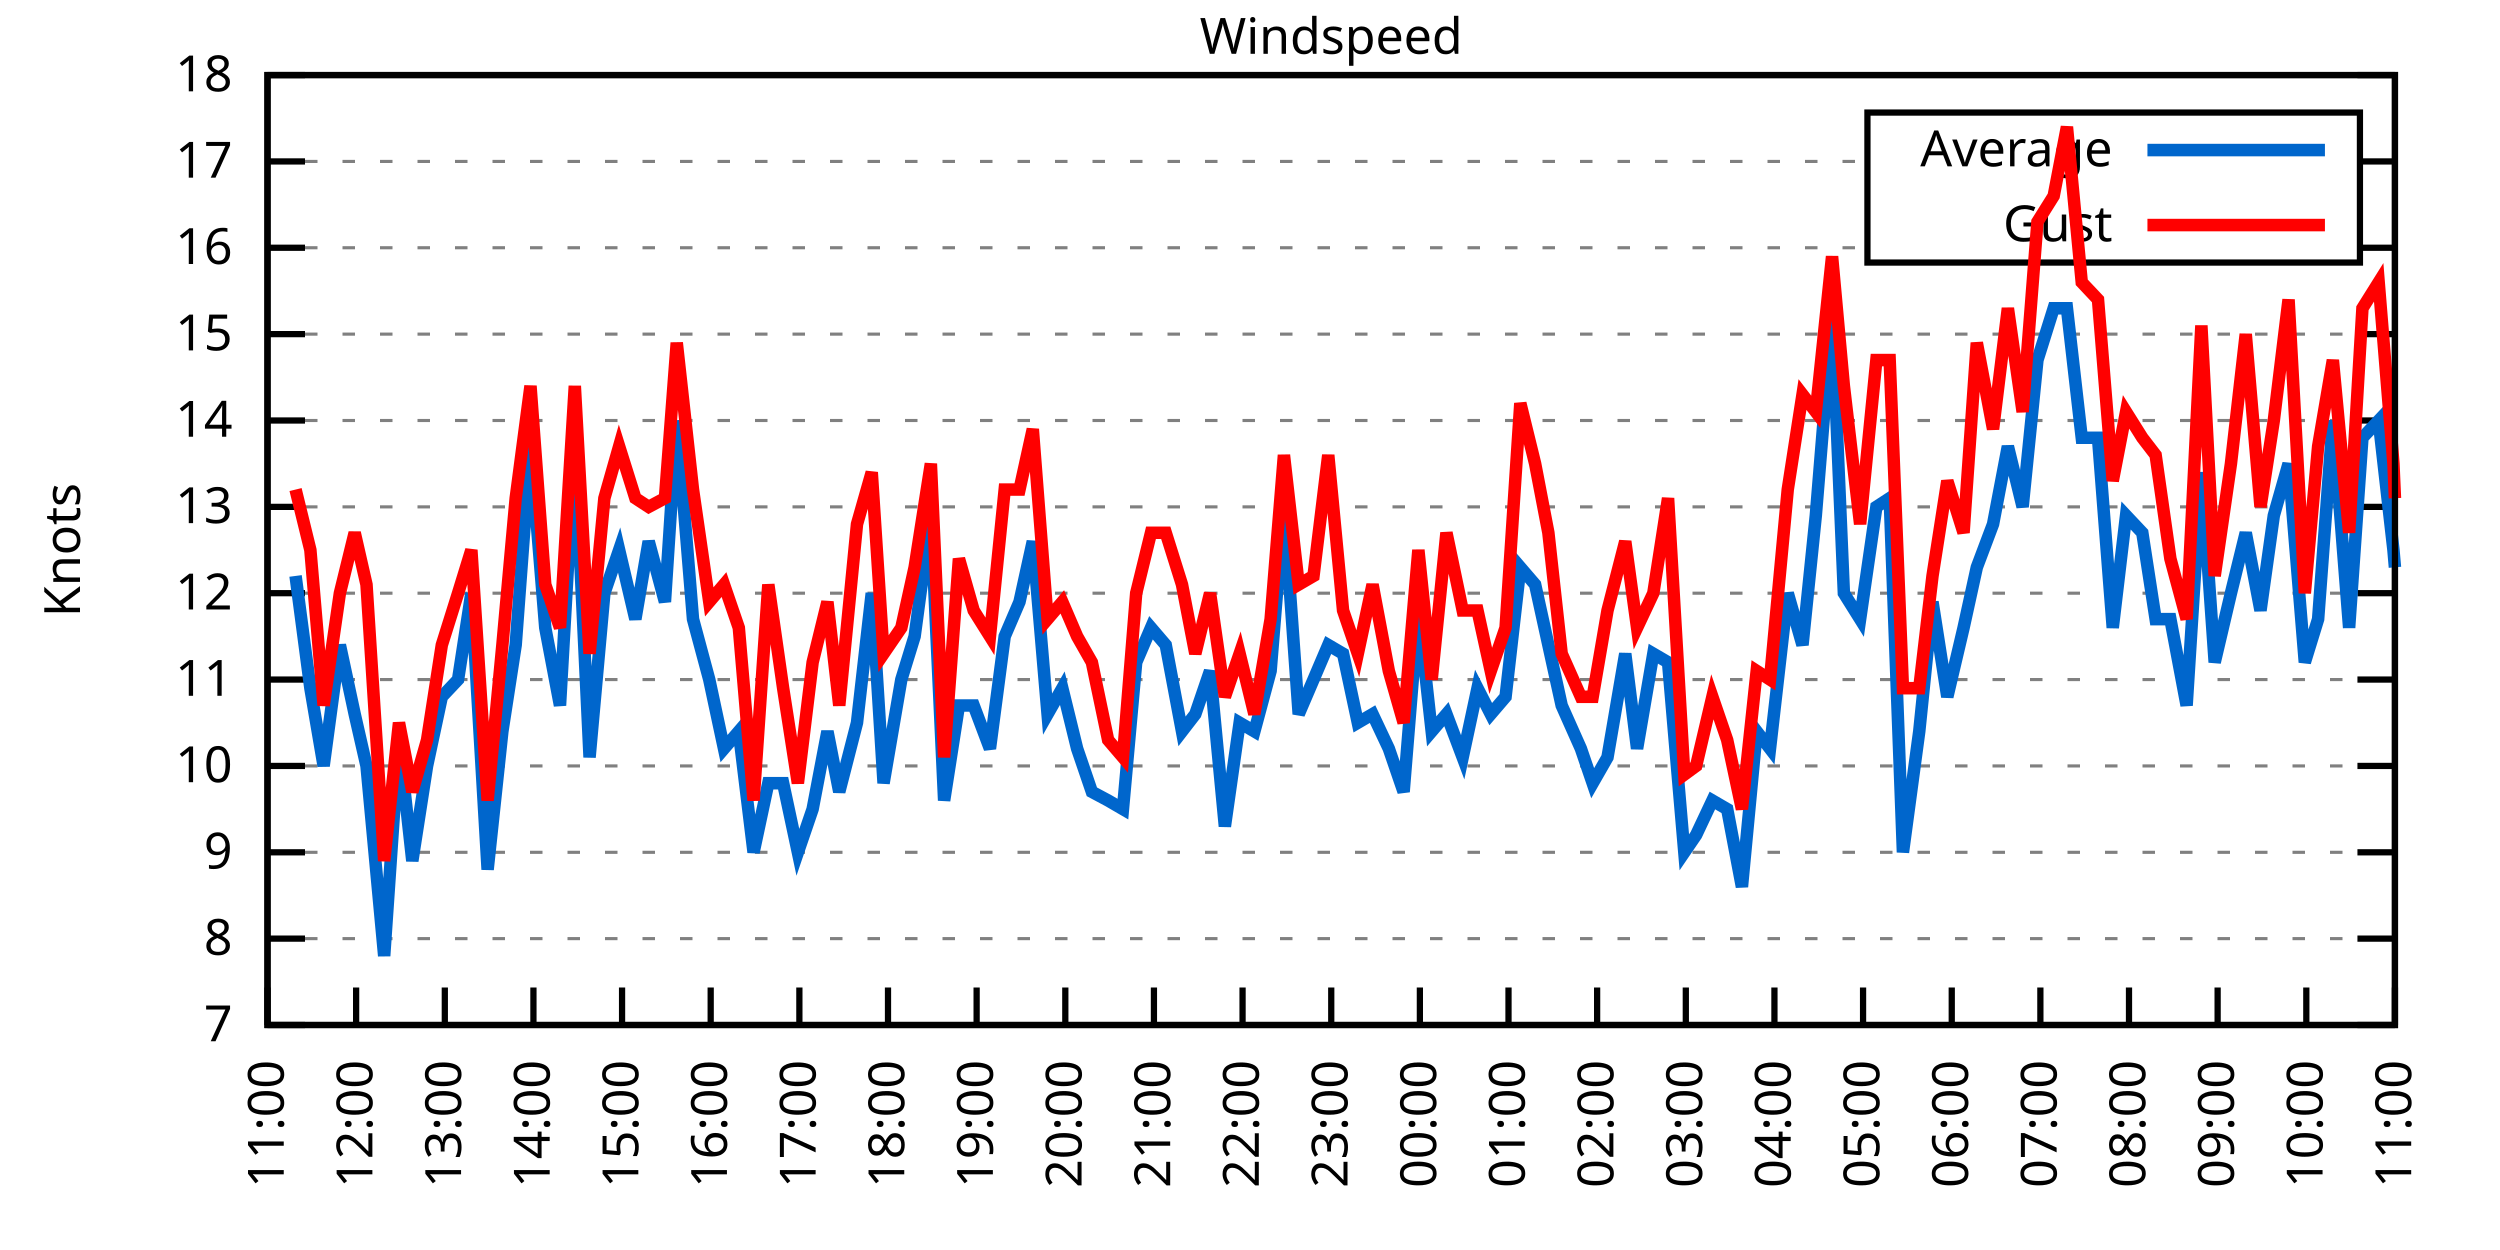
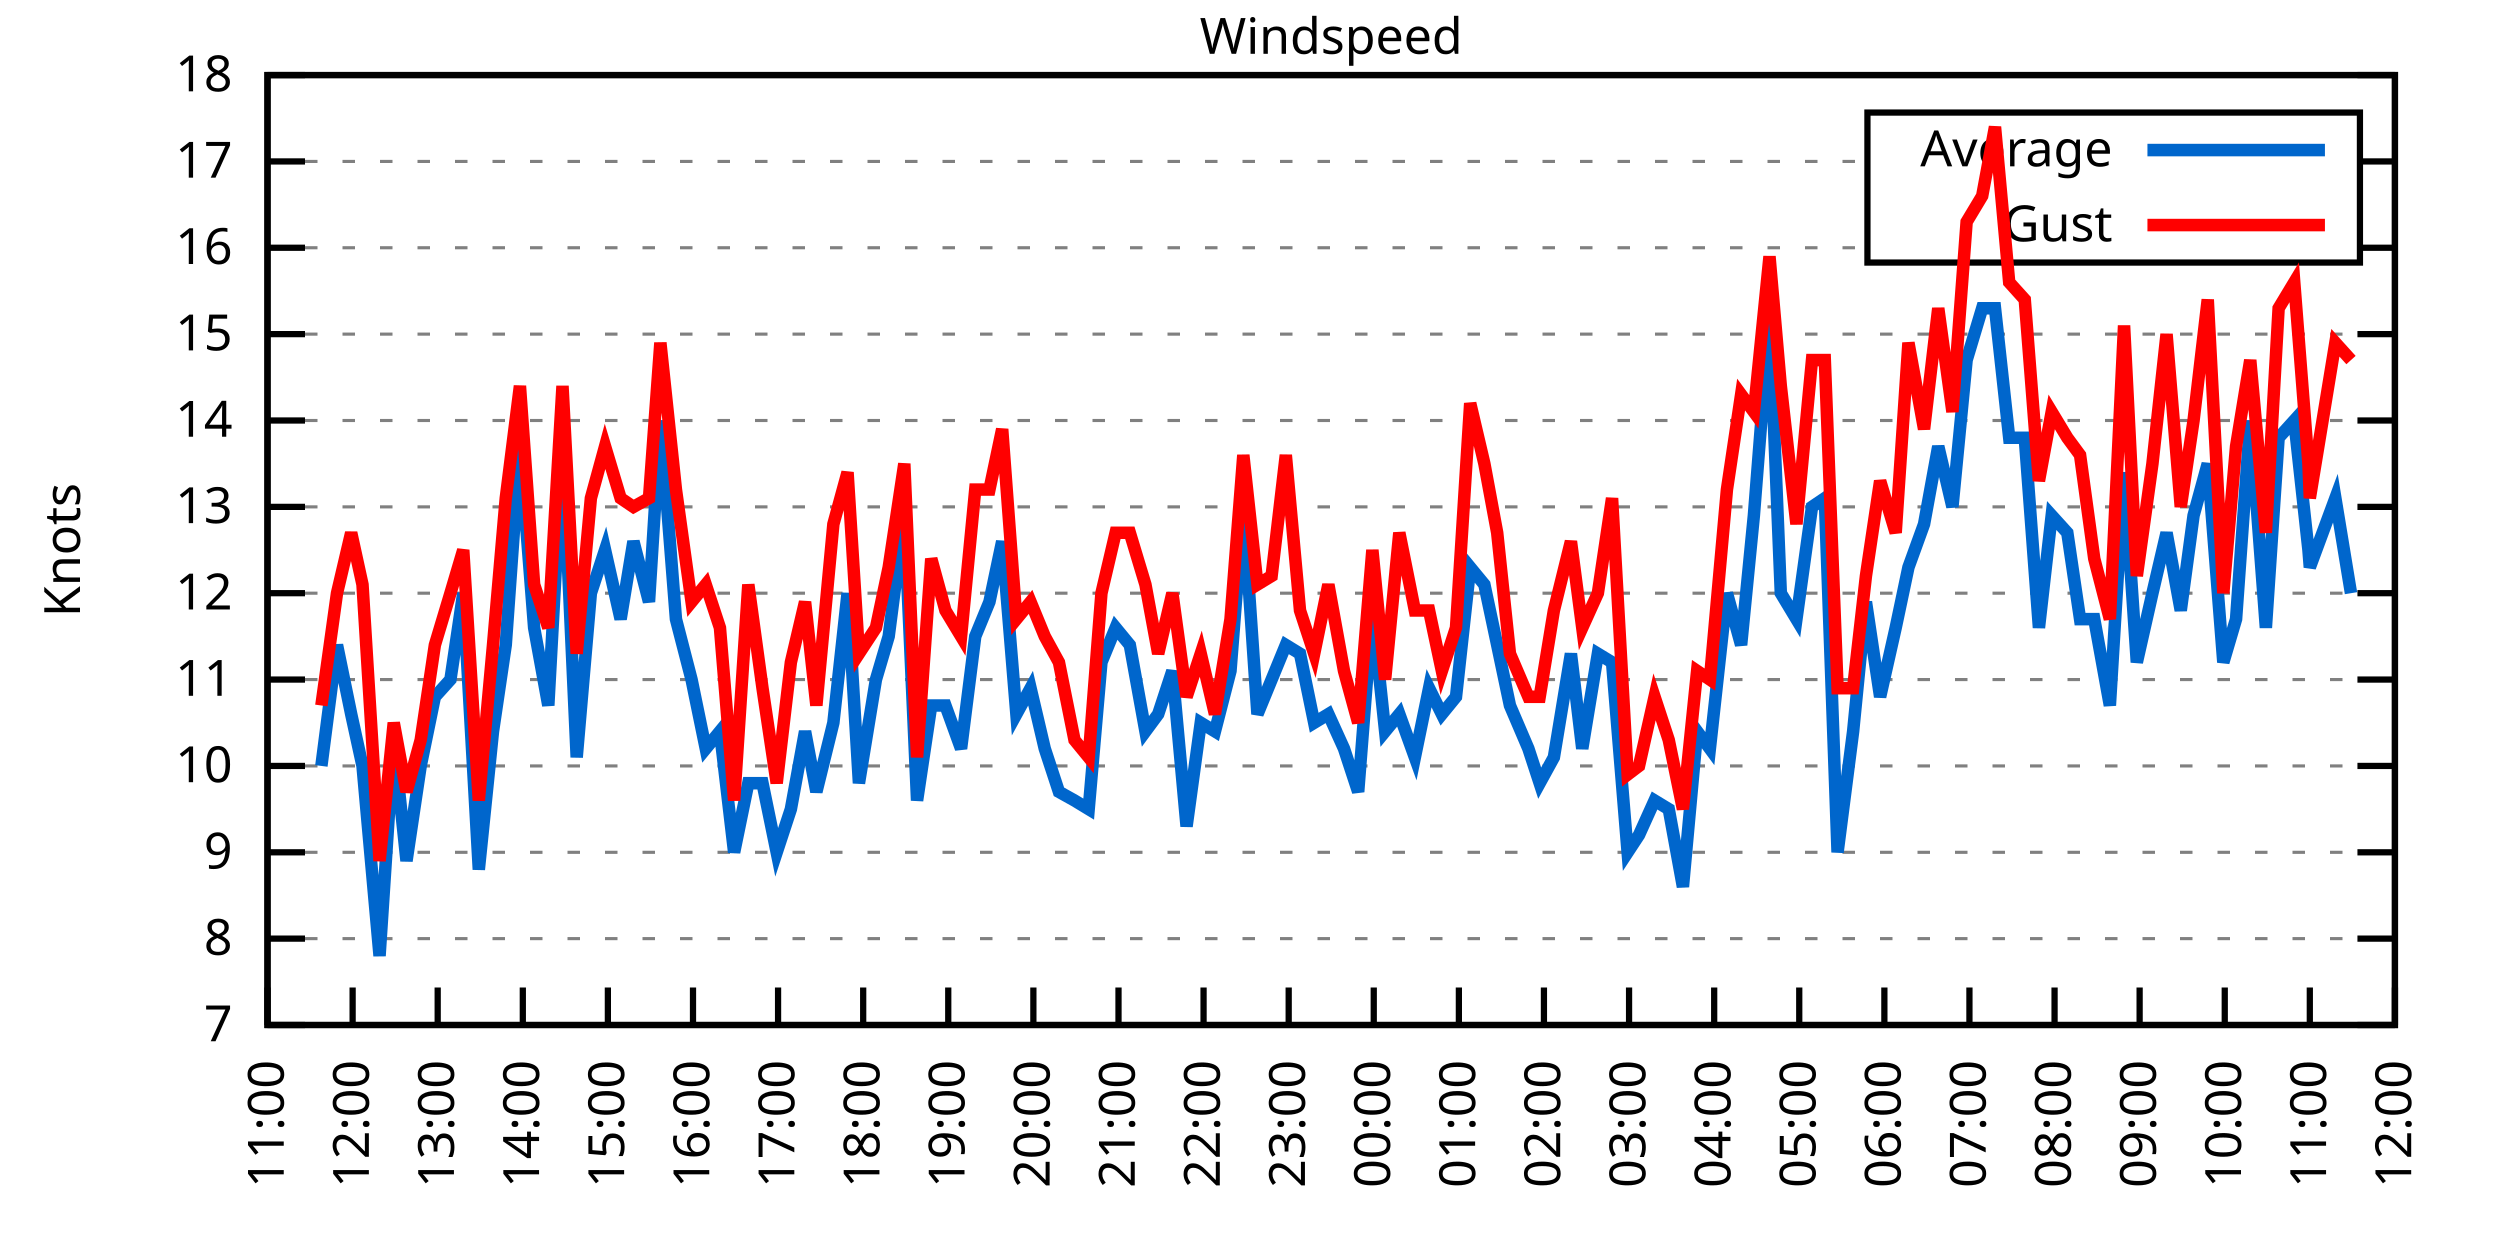
<svg xmlns="http://www.w3.org/2000/svg" xmlns:xlink="http://www.w3.org/1999/xlink" width="400" height="200" viewBox="0 0 400 200">
  <g id="gnuplot_canvas">
    <rect x="0" y="0" width="400" height="200" fill="none" />
    <defs>
      <circle id="gpDot" r="0.5" stroke-width="0.5" stroke="currentColor" />
      <path id="gpPt0" stroke-width="0.333" stroke="currentColor" d="M-1,0 h2 M0,-1 v2" />
      <path id="gpPt1" stroke-width="0.333" stroke="currentColor" d="M-1,-1 L1,1 M1,-1 L-1,1" />
      <path id="gpPt2" stroke-width="0.333" stroke="currentColor" d="M-1,0 L1,0 M0,-1 L0,1 M-1,-1 L1,1 M-1,1 L1,-1" />
      <rect id="gpPt3" stroke-width="0.333" stroke="currentColor" x="-1" y="-1" width="2" height="2" />
      <rect id="gpPt4" stroke-width="0.333" stroke="currentColor" fill="currentColor" x="-1" y="-1" width="2" height="2" />
      <circle id="gpPt5" stroke-width="0.333" stroke="currentColor" cx="0" cy="0" r="1" />
      <use xlink:href="#gpPt5" id="gpPt6" fill="currentColor" stroke="none" />
      <path id="gpPt7" stroke-width="0.333" stroke="currentColor" d="M0,-1.33 L-1.33,0.67 L1.33,0.67 z" />
      <use xlink:href="#gpPt7" id="gpPt8" fill="currentColor" stroke="none" />
      <use xlink:href="#gpPt7" id="gpPt9" stroke="currentColor" transform="rotate(180)" />
      <use xlink:href="#gpPt9" id="gpPt10" fill="currentColor" stroke="none" />
      <use xlink:href="#gpPt3" id="gpPt11" stroke="currentColor" transform="rotate(45)" />
      <use xlink:href="#gpPt11" id="gpPt12" fill="currentColor" stroke="none" />
      <path id="gpPt13" stroke-width="0.333" stroke="currentColor" d="M0,1.330 L1.265,0.411 L0.782,-1.067 L-0.782,-1.076 L-1.265,0.411 z" />
      <use xlink:href="#gpPt13" id="gpPt14" fill="currentColor" stroke="none" />
      <filter id="textbox" filterUnits="objectBoundingBox" x="0" y="0" height="1" width="1">
        <feFlood flood-color="white" flood-opacity="1" result="bgnd" />
        <feComposite in="SourceGraphic" in2="bgnd" operator="atop" />
      </filter>
      <filter id="greybox" filterUnits="objectBoundingBox" x="0" y="0" height="1" width="1">
        <feFlood flood-color="lightgrey" flood-opacity="1" result="grey" />
        <feComposite in="SourceGraphic" in2="grey" operator="atop" />
      </filter>
    </defs>
    <g fill="none" color="white" stroke="currentColor" stroke-width="1.00" stroke-linecap="butt" stroke-linejoin="miter">
</g>
    <g fill="none" color="black" stroke="currentColor" stroke-width="1.00" stroke-linecap="butt" stroke-linejoin="miter">
      <g stroke="none" shape-rendering="crispEdges">
        <polygon fill="rgb(255, 255, 255)" points="42.80,164.00 383.18,164.00 383.18,12.02 42.80,12.02 " />
      </g>
    </g>
    <g fill="none" color="black" stroke="currentColor" stroke-width="1.00" stroke-linecap="butt" stroke-linejoin="miter">
</g>
    <g fill="none" color="black" stroke="black" stroke-width="0.50" stroke-linecap="butt" stroke-linejoin="miter">
</g>
    <g fill="none" color="gray" stroke="currentColor" stroke-width="0.50" stroke-linecap="butt" stroke-linejoin="miter">
      <path stroke="gray" stroke-dasharray="2,4" class="gridline" d="M42.80,164.00 L383.19,164.00  " />
    </g>
    <g fill="none" color="gray" stroke="gray" stroke-width="1.00" stroke-linecap="butt" stroke-linejoin="miter">
</g>
    <g fill="none" color="black" stroke="currentColor" stroke-width="1.00" stroke-linecap="butt" stroke-linejoin="miter">
      <path stroke="black" d="M42.80,164.00 L48.80,164.00 M383.19,164.00 L377.19,164.00  " />
      <g transform="translate(37.20,166.60)" stroke="none" fill="black" font-family="Sans" font-size="8.00" text-anchor="end">
        <text>
          <tspan font-family="Sans"> 7</tspan>
        </text>
      </g>
    </g>
    <g fill="none" color="black" stroke="currentColor" stroke-width="1.00" stroke-linecap="butt" stroke-linejoin="miter">
</g>
    <g fill="none" color="black" stroke="black" stroke-width="0.50" stroke-linecap="butt" stroke-linejoin="miter">
</g>
    <g fill="none" color="gray" stroke="currentColor" stroke-width="0.50" stroke-linecap="butt" stroke-linejoin="miter">
      <path stroke="gray" stroke-dasharray="2,4" class="gridline" d="M42.80,150.18 L383.19,150.18  " />
    </g>
    <g fill="none" color="gray" stroke="gray" stroke-width="1.00" stroke-linecap="butt" stroke-linejoin="miter">
</g>
    <g fill="none" color="black" stroke="currentColor" stroke-width="1.00" stroke-linecap="butt" stroke-linejoin="miter">
      <path stroke="black" d="M42.80,150.18 L48.80,150.18 M383.19,150.18 L377.19,150.18  " />
      <g transform="translate(37.20,152.78)" stroke="none" fill="black" font-family="Sans" font-size="8.00" text-anchor="end">
        <text>
          <tspan font-family="Sans"> 8</tspan>
        </text>
      </g>
    </g>
    <g fill="none" color="black" stroke="currentColor" stroke-width="1.00" stroke-linecap="butt" stroke-linejoin="miter">
</g>
    <g fill="none" color="black" stroke="black" stroke-width="0.50" stroke-linecap="butt" stroke-linejoin="miter">
</g>
    <g fill="none" color="gray" stroke="currentColor" stroke-width="0.50" stroke-linecap="butt" stroke-linejoin="miter">
      <path stroke="gray" stroke-dasharray="2,4" class="gridline" d="M42.80,136.37 L383.19,136.37  " />
    </g>
    <g fill="none" color="gray" stroke="gray" stroke-width="1.00" stroke-linecap="butt" stroke-linejoin="miter">
</g>
    <g fill="none" color="black" stroke="currentColor" stroke-width="1.00" stroke-linecap="butt" stroke-linejoin="miter">
      <path stroke="black" d="M42.80,136.37 L48.80,136.37 M383.19,136.37 L377.19,136.37  " />
      <g transform="translate(37.20,138.97)" stroke="none" fill="black" font-family="Sans" font-size="8.00" text-anchor="end">
        <text>
          <tspan font-family="Sans"> 9</tspan>
        </text>
      </g>
    </g>
    <g fill="none" color="black" stroke="currentColor" stroke-width="1.00" stroke-linecap="butt" stroke-linejoin="miter">
</g>
    <g fill="none" color="black" stroke="black" stroke-width="0.50" stroke-linecap="butt" stroke-linejoin="miter">
</g>
    <g fill="none" color="gray" stroke="currentColor" stroke-width="0.50" stroke-linecap="butt" stroke-linejoin="miter">
      <path stroke="gray" stroke-dasharray="2,4" class="gridline" d="M42.80,122.55 L383.19,122.55  " />
    </g>
    <g fill="none" color="gray" stroke="gray" stroke-width="1.00" stroke-linecap="butt" stroke-linejoin="miter">
</g>
    <g fill="none" color="black" stroke="currentColor" stroke-width="1.00" stroke-linecap="butt" stroke-linejoin="miter">
      <path stroke="black" d="M42.80,122.55 L48.80,122.55 M383.19,122.55 L377.19,122.55  " />
      <g transform="translate(37.20,125.15)" stroke="none" fill="black" font-family="Sans" font-size="8.00" text-anchor="end">
        <text>
          <tspan font-family="Sans"> 10</tspan>
        </text>
      </g>
    </g>
    <g fill="none" color="black" stroke="currentColor" stroke-width="1.00" stroke-linecap="butt" stroke-linejoin="miter">
</g>
    <g fill="none" color="black" stroke="black" stroke-width="0.50" stroke-linecap="butt" stroke-linejoin="miter">
</g>
    <g fill="none" color="gray" stroke="currentColor" stroke-width="0.50" stroke-linecap="butt" stroke-linejoin="miter">
      <path stroke="gray" stroke-dasharray="2,4" class="gridline" d="M42.80,108.73 L383.19,108.73  " />
    </g>
    <g fill="none" color="gray" stroke="gray" stroke-width="1.00" stroke-linecap="butt" stroke-linejoin="miter">
</g>
    <g fill="none" color="black" stroke="currentColor" stroke-width="1.00" stroke-linecap="butt" stroke-linejoin="miter">
      <path stroke="black" d="M42.80,108.73 L48.80,108.73 M383.19,108.73 L377.19,108.73  " />
      <g transform="translate(37.20,111.33)" stroke="none" fill="black" font-family="Sans" font-size="8.00" text-anchor="end">
        <text>
          <tspan font-family="Sans"> 11</tspan>
        </text>
      </g>
    </g>
    <g fill="none" color="black" stroke="currentColor" stroke-width="1.00" stroke-linecap="butt" stroke-linejoin="miter">
</g>
    <g fill="none" color="black" stroke="black" stroke-width="0.50" stroke-linecap="butt" stroke-linejoin="miter">
</g>
    <g fill="none" color="gray" stroke="currentColor" stroke-width="0.50" stroke-linecap="butt" stroke-linejoin="miter">
      <path stroke="gray" stroke-dasharray="2,4" class="gridline" d="M42.80,94.91 L383.19,94.91  " />
    </g>
    <g fill="none" color="gray" stroke="gray" stroke-width="1.00" stroke-linecap="butt" stroke-linejoin="miter">
</g>
    <g fill="none" color="black" stroke="currentColor" stroke-width="1.00" stroke-linecap="butt" stroke-linejoin="miter">
      <path stroke="black" d="M42.80,94.91 L48.80,94.91 M383.19,94.91 L377.19,94.91  " />
      <g transform="translate(37.20,97.51)" stroke="none" fill="black" font-family="Sans" font-size="8.00" text-anchor="end">
        <text>
          <tspan font-family="Sans"> 12</tspan>
        </text>
      </g>
    </g>
    <g fill="none" color="black" stroke="currentColor" stroke-width="1.00" stroke-linecap="butt" stroke-linejoin="miter">
</g>
    <g fill="none" color="black" stroke="black" stroke-width="0.50" stroke-linecap="butt" stroke-linejoin="miter">
</g>
    <g fill="none" color="gray" stroke="currentColor" stroke-width="0.50" stroke-linecap="butt" stroke-linejoin="miter">
      <path stroke="gray" stroke-dasharray="2,4" class="gridline" d="M42.80,81.10 L383.19,81.10  " />
    </g>
    <g fill="none" color="gray" stroke="gray" stroke-width="1.00" stroke-linecap="butt" stroke-linejoin="miter">
</g>
    <g fill="none" color="black" stroke="currentColor" stroke-width="1.00" stroke-linecap="butt" stroke-linejoin="miter">
      <path stroke="black" d="M42.80,81.10 L48.80,81.10 M383.19,81.10 L377.19,81.10  " />
      <g transform="translate(37.20,83.70)" stroke="none" fill="black" font-family="Sans" font-size="8.00" text-anchor="end">
        <text>
          <tspan font-family="Sans"> 13</tspan>
        </text>
      </g>
    </g>
    <g fill="none" color="black" stroke="currentColor" stroke-width="1.00" stroke-linecap="butt" stroke-linejoin="miter">
</g>
    <g fill="none" color="black" stroke="black" stroke-width="0.50" stroke-linecap="butt" stroke-linejoin="miter">
</g>
    <g fill="none" color="gray" stroke="currentColor" stroke-width="0.50" stroke-linecap="butt" stroke-linejoin="miter">
      <path stroke="gray" stroke-dasharray="2,4" class="gridline" d="M42.80,67.28 L383.19,67.28  " />
    </g>
    <g fill="none" color="gray" stroke="gray" stroke-width="1.00" stroke-linecap="butt" stroke-linejoin="miter">
</g>
    <g fill="none" color="black" stroke="currentColor" stroke-width="1.00" stroke-linecap="butt" stroke-linejoin="miter">
      <path stroke="black" d="M42.80,67.28 L48.80,67.28 M383.19,67.28 L377.19,67.28  " />
      <g transform="translate(37.20,69.88)" stroke="none" fill="black" font-family="Sans" font-size="8.00" text-anchor="end">
        <text>
          <tspan font-family="Sans"> 14</tspan>
        </text>
      </g>
    </g>
    <g fill="none" color="black" stroke="currentColor" stroke-width="1.00" stroke-linecap="butt" stroke-linejoin="miter">
</g>
    <g fill="none" color="black" stroke="black" stroke-width="0.50" stroke-linecap="butt" stroke-linejoin="miter">
</g>
    <g fill="none" color="gray" stroke="currentColor" stroke-width="0.50" stroke-linecap="butt" stroke-linejoin="miter">
      <path stroke="gray" stroke-dasharray="2,4" class="gridline" d="M42.80,53.46 L383.19,53.46  " />
    </g>
    <g fill="none" color="gray" stroke="gray" stroke-width="1.00" stroke-linecap="butt" stroke-linejoin="miter">
</g>
    <g fill="none" color="black" stroke="currentColor" stroke-width="1.00" stroke-linecap="butt" stroke-linejoin="miter">
      <path stroke="black" d="M42.80,53.46 L48.80,53.46 M383.19,53.46 L377.19,53.46  " />
      <g transform="translate(37.20,56.06)" stroke="none" fill="black" font-family="Sans" font-size="8.00" text-anchor="end">
        <text>
          <tspan font-family="Sans"> 15</tspan>
        </text>
      </g>
    </g>
    <g fill="none" color="black" stroke="currentColor" stroke-width="1.00" stroke-linecap="butt" stroke-linejoin="miter">
</g>
    <g fill="none" color="black" stroke="black" stroke-width="0.50" stroke-linecap="butt" stroke-linejoin="miter">
</g>
    <g fill="none" color="gray" stroke="currentColor" stroke-width="0.50" stroke-linecap="butt" stroke-linejoin="miter">
      <path stroke="gray" stroke-dasharray="2,4" class="gridline" d="M42.80,39.64 L298.79,39.64 M377.59,39.64 L383.19,39.64  " />
    </g>
    <g fill="none" color="gray" stroke="gray" stroke-width="1.00" stroke-linecap="butt" stroke-linejoin="miter">
</g>
    <g fill="none" color="black" stroke="currentColor" stroke-width="1.00" stroke-linecap="butt" stroke-linejoin="miter">
      <path stroke="black" d="M42.80,39.64 L48.80,39.64 M383.19,39.64 L377.19,39.64  " />
      <g transform="translate(37.20,42.24)" stroke="none" fill="black" font-family="Sans" font-size="8.00" text-anchor="end">
        <text>
          <tspan font-family="Sans"> 16</tspan>
        </text>
      </g>
    </g>
    <g fill="none" color="black" stroke="currentColor" stroke-width="1.00" stroke-linecap="butt" stroke-linejoin="miter">
</g>
    <g fill="none" color="black" stroke="black" stroke-width="0.50" stroke-linecap="butt" stroke-linejoin="miter">
</g>
    <g fill="none" color="gray" stroke="currentColor" stroke-width="0.50" stroke-linecap="butt" stroke-linejoin="miter">
      <path stroke="gray" stroke-dasharray="2,4" class="gridline" d="M42.80,25.83 L298.79,25.83 M377.59,25.83 L383.19,25.83  " />
    </g>
    <g fill="none" color="gray" stroke="gray" stroke-width="1.00" stroke-linecap="butt" stroke-linejoin="miter">
</g>
    <g fill="none" color="black" stroke="currentColor" stroke-width="1.00" stroke-linecap="butt" stroke-linejoin="miter">
      <path stroke="black" d="M42.80,25.83 L48.80,25.83 M383.19,25.83 L377.19,25.83  " />
      <g transform="translate(37.20,28.43)" stroke="none" fill="black" font-family="Sans" font-size="8.00" text-anchor="end">
        <text>
          <tspan font-family="Sans"> 17</tspan>
        </text>
      </g>
    </g>
    <g fill="none" color="black" stroke="currentColor" stroke-width="1.00" stroke-linecap="butt" stroke-linejoin="miter">
</g>
    <g fill="none" color="black" stroke="black" stroke-width="0.50" stroke-linecap="butt" stroke-linejoin="miter">
</g>
    <g fill="none" color="gray" stroke="currentColor" stroke-width="0.50" stroke-linecap="butt" stroke-linejoin="miter">
      <path stroke="gray" stroke-dasharray="2,4" class="gridline" d="M42.80,12.01 L383.19,12.01  " />
    </g>
    <g fill="none" color="gray" stroke="gray" stroke-width="1.00" stroke-linecap="butt" stroke-linejoin="miter">
</g>
    <g fill="none" color="black" stroke="currentColor" stroke-width="1.00" stroke-linecap="butt" stroke-linejoin="miter">
      <path stroke="black" d="M42.80,12.01 L48.80,12.01 M383.19,12.01 L377.19,12.01  " />
      <g transform="translate(37.20,14.61)" stroke="none" fill="black" font-family="Sans" font-size="8.00" text-anchor="end">
        <text>
          <tspan font-family="Sans"> 18</tspan>
        </text>
      </g>
    </g>
    <g fill="none" color="black" stroke="currentColor" stroke-width="1.00" stroke-linecap="butt" stroke-linejoin="miter">
      <path stroke="black" d="M42.80,164.00 L42.80,158.00  " />
      <g transform="translate(45.40,169.60) rotate(270.00)" stroke="none" fill="black" font-family="Sans" font-size="8.00" text-anchor="end">
        <text>
          <tspan font-family="Sans">11:00</tspan>
        </text>
      </g>
    </g>
    <g fill="none" color="black" stroke="currentColor" stroke-width="1.00" stroke-linecap="butt" stroke-linejoin="miter">
-       <path stroke="black" d="M56.98,164.00 L56.98,158.00  " />
-       <g transform="translate(59.58,169.60) rotate(270.00)" stroke="none" fill="black" font-family="Sans" font-size="8.00" text-anchor="end">
+       <path stroke="black" d="M56.42,164.00 L56.42,158.00  " />
+       <g transform="translate(59.02,169.60) rotate(270.00)" stroke="none" fill="black" font-family="Sans" font-size="8.00" text-anchor="end">
        <text>
          <tspan font-family="Sans">12:00</tspan>
        </text>
      </g>
    </g>
    <g fill="none" color="black" stroke="currentColor" stroke-width="1.00" stroke-linecap="butt" stroke-linejoin="miter">
-       <path stroke="black" d="M71.17,164.00 L71.17,158.00  " />
-       <g transform="translate(73.77,169.60) rotate(270.00)" stroke="none" fill="black" font-family="Sans" font-size="8.00" text-anchor="end">
+       <path stroke="black" d="M70.03,164.00 L70.03,158.00  " />
+       <g transform="translate(72.63,169.60) rotate(270.00)" stroke="none" fill="black" font-family="Sans" font-size="8.00" text-anchor="end">
        <text>
          <tspan font-family="Sans">13:00</tspan>
        </text>
      </g>
    </g>
    <g fill="none" color="black" stroke="currentColor" stroke-width="1.00" stroke-linecap="butt" stroke-linejoin="miter">
-       <path stroke="black" d="M85.35,164.00 L85.35,158.00  " />
-       <g transform="translate(87.95,169.60) rotate(270.00)" stroke="none" fill="black" font-family="Sans" font-size="8.00" text-anchor="end">
+       <path stroke="black" d="M83.65,164.00 L83.65,158.00  " />
+       <g transform="translate(86.25,169.60) rotate(270.00)" stroke="none" fill="black" font-family="Sans" font-size="8.00" text-anchor="end">
        <text>
          <tspan font-family="Sans">14:00</tspan>
        </text>
      </g>
    </g>
    <g fill="none" color="black" stroke="currentColor" stroke-width="1.00" stroke-linecap="butt" stroke-linejoin="miter">
-       <path stroke="black" d="M99.53,164.00 L99.53,158.00  " />
-       <g transform="translate(102.13,169.60) rotate(270.00)" stroke="none" fill="black" font-family="Sans" font-size="8.00" text-anchor="end">
+       <path stroke="black" d="M97.26,164.00 L97.26,158.00  " />
+       <g transform="translate(99.86,169.60) rotate(270.00)" stroke="none" fill="black" font-family="Sans" font-size="8.00" text-anchor="end">
        <text>
          <tspan font-family="Sans">15:00</tspan>
        </text>
      </g>
    </g>
    <g fill="none" color="black" stroke="currentColor" stroke-width="1.00" stroke-linecap="butt" stroke-linejoin="miter">
-       <path stroke="black" d="M113.71,164.00 L113.71,158.00  " />
-       <g transform="translate(116.31,169.60) rotate(270.00)" stroke="none" fill="black" font-family="Sans" font-size="8.00" text-anchor="end">
+       <path stroke="black" d="M110.88,164.00 L110.88,158.00  " />
+       <g transform="translate(113.48,169.60) rotate(270.00)" stroke="none" fill="black" font-family="Sans" font-size="8.00" text-anchor="end">
        <text>
          <tspan font-family="Sans">16:00</tspan>
        </text>
      </g>
    </g>
    <g fill="none" color="black" stroke="currentColor" stroke-width="1.00" stroke-linecap="butt" stroke-linejoin="miter">
-       <path stroke="black" d="M127.90,164.00 L127.90,158.00  " />
-       <g transform="translate(130.50,169.60) rotate(270.00)" stroke="none" fill="black" font-family="Sans" font-size="8.00" text-anchor="end">
+       <path stroke="black" d="M124.49,164.00 L124.49,158.00  " />
+       <g transform="translate(127.09,169.60) rotate(270.00)" stroke="none" fill="black" font-family="Sans" font-size="8.00" text-anchor="end">
        <text>
          <tspan font-family="Sans">17:00</tspan>
        </text>
      </g>
    </g>
    <g fill="none" color="black" stroke="currentColor" stroke-width="1.00" stroke-linecap="butt" stroke-linejoin="miter">
-       <path stroke="black" d="M142.08,164.00 L142.08,158.00  " />
-       <g transform="translate(144.68,169.60) rotate(270.00)" stroke="none" fill="black" font-family="Sans" font-size="8.00" text-anchor="end">
+       <path stroke="black" d="M138.11,164.00 L138.11,158.00  " />
+       <g transform="translate(140.71,169.60) rotate(270.00)" stroke="none" fill="black" font-family="Sans" font-size="8.00" text-anchor="end">
        <text>
          <tspan font-family="Sans">18:00</tspan>
        </text>
      </g>
    </g>
    <g fill="none" color="black" stroke="currentColor" stroke-width="1.00" stroke-linecap="butt" stroke-linejoin="miter">
-       <path stroke="black" d="M156.26,164.00 L156.26,158.00  " />
-       <g transform="translate(158.86,169.60) rotate(270.00)" stroke="none" fill="black" font-family="Sans" font-size="8.00" text-anchor="end">
+       <path stroke="black" d="M151.72,164.00 L151.72,158.00  " />
+       <g transform="translate(154.32,169.60) rotate(270.00)" stroke="none" fill="black" font-family="Sans" font-size="8.00" text-anchor="end">
        <text>
          <tspan font-family="Sans">19:00</tspan>
        </text>
      </g>
    </g>
    <g fill="none" color="black" stroke="currentColor" stroke-width="1.00" stroke-linecap="butt" stroke-linejoin="miter">
-       <path stroke="black" d="M170.45,164.00 L170.45,158.00  " />
-       <g transform="translate(173.05,169.60) rotate(270.00)" stroke="none" fill="black" font-family="Sans" font-size="8.00" text-anchor="end">
+       <path stroke="black" d="M165.34,164.00 L165.34,158.00  " />
+       <g transform="translate(167.94,169.60) rotate(270.00)" stroke="none" fill="black" font-family="Sans" font-size="8.00" text-anchor="end">
        <text>
          <tspan font-family="Sans">20:00</tspan>
        </text>
      </g>
    </g>
    <g fill="none" color="black" stroke="currentColor" stroke-width="1.00" stroke-linecap="butt" stroke-linejoin="miter">
-       <path stroke="black" d="M184.63,164.00 L184.63,158.00  " />
-       <g transform="translate(187.23,169.60) rotate(270.00)" stroke="none" fill="black" font-family="Sans" font-size="8.00" text-anchor="end">
+       <path stroke="black" d="M178.96,164.00 L178.96,158.00  " />
+       <g transform="translate(181.56,169.60) rotate(270.00)" stroke="none" fill="black" font-family="Sans" font-size="8.00" text-anchor="end">
        <text>
          <tspan font-family="Sans">21:00</tspan>
        </text>
      </g>
    </g>
    <g fill="none" color="black" stroke="currentColor" stroke-width="1.00" stroke-linecap="butt" stroke-linejoin="miter">
-       <path stroke="black" d="M198.81,164.00 L198.81,158.00  " />
-       <g transform="translate(201.41,169.60) rotate(270.00)" stroke="none" fill="black" font-family="Sans" font-size="8.00" text-anchor="end">
+       <path stroke="black" d="M192.57,164.00 L192.57,158.00  " />
+       <g transform="translate(195.17,169.60) rotate(270.00)" stroke="none" fill="black" font-family="Sans" font-size="8.00" text-anchor="end">
        <text>
          <tspan font-family="Sans">22:00</tspan>
        </text>
      </g>
    </g>
    <g fill="none" color="black" stroke="currentColor" stroke-width="1.00" stroke-linecap="butt" stroke-linejoin="miter">
-       <path stroke="black" d="M213.00,164.00 L213.00,158.00  " />
-       <g transform="translate(215.60,169.60) rotate(270.00)" stroke="none" fill="black" font-family="Sans" font-size="8.00" text-anchor="end">
+       <path stroke="black" d="M206.19,164.00 L206.19,158.00  " />
+       <g transform="translate(208.79,169.60) rotate(270.00)" stroke="none" fill="black" font-family="Sans" font-size="8.00" text-anchor="end">
        <text>
          <tspan font-family="Sans">23:00</tspan>
        </text>
      </g>
    </g>
    <g fill="none" color="black" stroke="currentColor" stroke-width="1.00" stroke-linecap="butt" stroke-linejoin="miter">
-       <path stroke="black" d="M227.18,164.00 L227.18,158.00  " />
-       <g transform="translate(229.78,169.60) rotate(270.00)" stroke="none" fill="black" font-family="Sans" font-size="8.00" text-anchor="end">
+       <path stroke="black" d="M219.80,164.00 L219.80,158.00  " />
+       <g transform="translate(222.40,169.60) rotate(270.00)" stroke="none" fill="black" font-family="Sans" font-size="8.00" text-anchor="end">
        <text>
          <tspan font-family="Sans">00:00</tspan>
        </text>
      </g>
    </g>
    <g fill="none" color="black" stroke="currentColor" stroke-width="1.00" stroke-linecap="butt" stroke-linejoin="miter">
-       <path stroke="black" d="M241.36,164.00 L241.36,158.00  " />
-       <g transform="translate(243.96,169.60) rotate(270.00)" stroke="none" fill="black" font-family="Sans" font-size="8.00" text-anchor="end">
+       <path stroke="black" d="M233.42,164.00 L233.42,158.00  " />
+       <g transform="translate(236.02,169.60) rotate(270.00)" stroke="none" fill="black" font-family="Sans" font-size="8.00" text-anchor="end">
        <text>
          <tspan font-family="Sans">01:00</tspan>
        </text>
      </g>
    </g>
    <g fill="none" color="black" stroke="currentColor" stroke-width="1.00" stroke-linecap="butt" stroke-linejoin="miter">
-       <path stroke="black" d="M255.54,164.00 L255.54,158.00  " />
-       <g transform="translate(258.14,169.60) rotate(270.00)" stroke="none" fill="black" font-family="Sans" font-size="8.00" text-anchor="end">
+       <path stroke="black" d="M247.03,164.00 L247.03,158.00  " />
+       <g transform="translate(249.63,169.60) rotate(270.00)" stroke="none" fill="black" font-family="Sans" font-size="8.00" text-anchor="end">
        <text>
          <tspan font-family="Sans">02:00</tspan>
        </text>
      </g>
    </g>
    <g fill="none" color="black" stroke="currentColor" stroke-width="1.00" stroke-linecap="butt" stroke-linejoin="miter">
-       <path stroke="black" d="M269.73,164.00 L269.73,158.00  " />
-       <g transform="translate(272.33,169.60) rotate(270.00)" stroke="none" fill="black" font-family="Sans" font-size="8.00" text-anchor="end">
+       <path stroke="black" d="M260.65,164.00 L260.65,158.00  " />
+       <g transform="translate(263.25,169.60) rotate(270.00)" stroke="none" fill="black" font-family="Sans" font-size="8.00" text-anchor="end">
        <text>
          <tspan font-family="Sans">03:00</tspan>
        </text>
      </g>
    </g>
    <g fill="none" color="black" stroke="currentColor" stroke-width="1.00" stroke-linecap="butt" stroke-linejoin="miter">
-       <path stroke="black" d="M283.91,164.00 L283.91,158.00  " />
-       <g transform="translate(286.51,169.60) rotate(270.00)" stroke="none" fill="black" font-family="Sans" font-size="8.00" text-anchor="end">
+       <path stroke="black" d="M274.27,164.00 L274.27,158.00  " />
+       <g transform="translate(276.87,169.60) rotate(270.00)" stroke="none" fill="black" font-family="Sans" font-size="8.00" text-anchor="end">
        <text>
          <tspan font-family="Sans">04:00</tspan>
        </text>
      </g>
    </g>
    <g fill="none" color="black" stroke="currentColor" stroke-width="1.00" stroke-linecap="butt" stroke-linejoin="miter">
-       <path stroke="black" d="M298.09,164.00 L298.09,158.00  " />
-       <g transform="translate(300.69,169.60) rotate(270.00)" stroke="none" fill="black" font-family="Sans" font-size="8.00" text-anchor="end">
+       <path stroke="black" d="M287.88,164.00 L287.88,158.00  " />
+       <g transform="translate(290.48,169.60) rotate(270.00)" stroke="none" fill="black" font-family="Sans" font-size="8.00" text-anchor="end">
        <text>
          <tspan font-family="Sans">05:00</tspan>
        </text>
      </g>
    </g>
    <g fill="none" color="black" stroke="currentColor" stroke-width="1.00" stroke-linecap="butt" stroke-linejoin="miter">
-       <path stroke="black" d="M312.28,164.00 L312.28,158.00  " />
-       <g transform="translate(314.88,169.60) rotate(270.00)" stroke="none" fill="black" font-family="Sans" font-size="8.00" text-anchor="end">
+       <path stroke="black" d="M301.50,164.00 L301.50,158.00  " />
+       <g transform="translate(304.10,169.60) rotate(270.00)" stroke="none" fill="black" font-family="Sans" font-size="8.00" text-anchor="end">
        <text>
          <tspan font-family="Sans">06:00</tspan>
        </text>
      </g>
    </g>
    <g fill="none" color="black" stroke="currentColor" stroke-width="1.00" stroke-linecap="butt" stroke-linejoin="miter">
-       <path stroke="black" d="M326.46,164.00 L326.46,158.00  " />
-       <g transform="translate(329.06,169.60) rotate(270.00)" stroke="none" fill="black" font-family="Sans" font-size="8.00" text-anchor="end">
+       <path stroke="black" d="M315.11,164.00 L315.11,158.00  " />
+       <g transform="translate(317.71,169.60) rotate(270.00)" stroke="none" fill="black" font-family="Sans" font-size="8.00" text-anchor="end">
        <text>
          <tspan font-family="Sans">07:00</tspan>
        </text>
      </g>
    </g>
    <g fill="none" color="black" stroke="currentColor" stroke-width="1.00" stroke-linecap="butt" stroke-linejoin="miter">
-       <path stroke="black" d="M340.64,164.00 L340.64,158.00  " />
-       <g transform="translate(343.24,169.60) rotate(270.00)" stroke="none" fill="black" font-family="Sans" font-size="8.00" text-anchor="end">
+       <path stroke="black" d="M328.73,164.00 L328.73,158.00  " />
+       <g transform="translate(331.33,169.60) rotate(270.00)" stroke="none" fill="black" font-family="Sans" font-size="8.00" text-anchor="end">
        <text>
          <tspan font-family="Sans">08:00</tspan>
        </text>
      </g>
    </g>
    <g fill="none" color="black" stroke="currentColor" stroke-width="1.00" stroke-linecap="butt" stroke-linejoin="miter">
-       <path stroke="black" d="M354.82,164.00 L354.82,158.00  " />
-       <g transform="translate(357.42,169.60) rotate(270.00)" stroke="none" fill="black" font-family="Sans" font-size="8.00" text-anchor="end">
+       <path stroke="black" d="M342.34,164.00 L342.34,158.00  " />
+       <g transform="translate(344.94,169.60) rotate(270.00)" stroke="none" fill="black" font-family="Sans" font-size="8.00" text-anchor="end">
        <text>
          <tspan font-family="Sans">09:00</tspan>
        </text>
      </g>
    </g>
    <g fill="none" color="black" stroke="currentColor" stroke-width="1.00" stroke-linecap="butt" stroke-linejoin="miter">
-       <path stroke="black" d="M369.01,164.00 L369.01,158.00  " />
-       <g transform="translate(371.61,169.60) rotate(270.00)" stroke="none" fill="black" font-family="Sans" font-size="8.00" text-anchor="end">
+       <path stroke="black" d="M355.96,164.00 L355.96,158.00  " />
+       <g transform="translate(358.56,169.60) rotate(270.00)" stroke="none" fill="black" font-family="Sans" font-size="8.00" text-anchor="end">
        <text>
          <tspan font-family="Sans">10:00</tspan>
+         </text>
+       </g>
+     </g>
+     <g fill="none" color="black" stroke="currentColor" stroke-width="1.00" stroke-linecap="butt" stroke-linejoin="miter">
+       <path stroke="black" d="M369.57,164.00 L369.57,158.00  " />
+       <g transform="translate(372.17,169.60) rotate(270.00)" stroke="none" fill="black" font-family="Sans" font-size="8.00" text-anchor="end">
+         <text>
+           <tspan font-family="Sans">11:00</tspan>
        </text>
      </g>
    </g>
    <g fill="none" color="black" stroke="currentColor" stroke-width="1.00" stroke-linecap="butt" stroke-linejoin="miter">
      <path stroke="black" d="M383.19,164.00 L383.19,158.00  " />
      <g transform="translate(385.79,169.60) rotate(270.00)" stroke="none" fill="black" font-family="Sans" font-size="8.00" text-anchor="end">
        <text>
-           <tspan font-family="Sans">11:00</tspan>
+           <tspan font-family="Sans">12:00</tspan>
        </text>
      </g>
    </g>
    <g fill="none" color="black" stroke="currentColor" stroke-width="1.00" stroke-linecap="butt" stroke-linejoin="miter">
</g>
    <g fill="none" color="black" stroke="currentColor" stroke-width="1.00" stroke-linecap="butt" stroke-linejoin="miter">
      <path stroke="black" d="M42.80,12.01 L42.80,164.00 L383.19,164.00 L383.19,12.01 L42.80,12.01 Z  " />
    </g>
    <g fill="none" color="black" stroke="currentColor" stroke-width="1.00" stroke-linecap="butt" stroke-linejoin="miter">
</g>
    <g fill="none" color="black" stroke="currentColor" stroke-width="1.00" stroke-linecap="butt" stroke-linejoin="miter">
      <path stroke="black" d="M298.79,42.01 L298.79,18.01 L377.59,18.01 L377.59,42.01 L298.79,42.01 Z  " />
    </g>
    <g id="Windspeed_plot_1">
      <g fill="none" color="white" stroke="black" stroke-width="2.00" stroke-linecap="butt" stroke-linejoin="miter">
</g>
      <g fill="none" color="black" stroke="currentColor" stroke-width="2.00" stroke-linecap="butt" stroke-linejoin="miter">
        <g transform="translate(337.99,26.61)" stroke="none" fill="black" font-family="Sans" font-size="8.00" text-anchor="end">
          <text>
            <tspan font-family="Sans">Average</tspan>
          </text>
        </g>
      </g>
      <g fill="none" color="black" stroke="currentColor" stroke-width="2.00" stroke-linecap="butt" stroke-linejoin="miter">
-         <path stroke="rgb(  0, 102, 204)" d="M343.59,24.01 L371.99,24.01 M47.29,92.15 L49.66,110.11 L51.78,122.55 L54.38,103.20 L56.75,114.26 L58.64,122.55   L61.47,152.95 L63.84,118.40 L65.97,137.75 L68.33,122.55 L70.69,111.49 L73.29,108.73 L75.42,94.91 L78.02,139.13   L80.38,117.02 L82.51,103.20 L84.88,71.42 L87.24,100.44 L89.60,112.88 L91.97,71.42 L94.33,121.17 L96.70,94.91   L99.06,88.00 L101.66,99.06 L103.79,86.62 L106.39,96.30 L108.28,67.28 L110.88,99.06 L113.48,108.73 L115.84,119.78   L118.21,117.02 L120.57,136.37 L122.93,125.31 L125.30,125.31 L127.66,136.37 L130.02,129.46 L132.39,117.02 L134.28,126.69   L137.12,115.64 L139.48,94.91 L141.37,125.31 L144.21,108.73 L146.34,101.82 L148.94,82.48 L151.06,128.08 L153.43,112.88   L155.79,112.88 L158.39,119.78 L160.75,101.82 L163.12,96.30 L165.25,86.62 L167.61,114.26 L169.97,110.11 L172.34,119.78   L174.70,126.69 L177.30,128.08 L179.67,129.46 L181.79,105.97 L184.16,100.44 L186.52,103.20 L189.12,117.02 L191.25,114.26   L193.61,107.35 L195.98,132.22 L198.34,115.64 L200.70,117.02 L203.30,107.35 L205.43,81.10 L207.79,114.26 L210.16,108.73   L212.52,103.20 L214.89,104.59 L217.25,115.64 L219.61,114.26 L222.21,119.78 L224.58,126.69 L226.94,97.68 L229.07,117.02   L231.43,114.26 L234.03,121.17 L236.40,110.11 L238.52,114.26 L240.89,111.49 L243.25,90.77 L245.62,93.53 L247.74,103.20   L249.87,112.88 L252.94,119.78 L254.83,125.31 L257.20,121.17 L260.04,104.59 L261.93,119.78 L264.53,104.59 L266.89,105.97   L269.49,136.37 L271.38,133.60 L273.98,128.08 L276.35,129.46 L278.71,141.89 L281.07,117.02 L283.20,119.78 L286.04,94.91   L288.40,103.20 L290.53,82.48 L293.13,50.70 L295.02,94.91 L297.62,99.06 L300.22,81.10 L302.35,79.71 L304.47,136.37   L307.08,117.02 L309.20,96.30 L311.57,111.49 L314.17,100.44 L316.29,90.77 L318.89,83.86 L321.26,71.42 L323.62,81.10   L325.99,57.61 L328.59,49.32 L330.71,49.32 L333.08,70.04 L335.68,70.04 L338.04,100.44 L340.17,82.48 L342.77,85.24   L344.90,99.06 L347.26,99.06 L349.86,112.88 L352.22,75.57 L354.35,105.97 L356.95,94.91 L359.32,85.24 L361.68,97.68   L363.81,82.48 L366.17,74.19 L368.77,105.97 L370.90,99.06 L373.26,67.28 L375.86,100.44 L377.99,70.04 L380.59,67.28   L382.95,88.00 L383.19,90.77  " />
+         <path stroke="rgb(  0, 102, 204)" d="M343.59,24.01 L371.99,24.01 M51.42,122.55 L53.92,103.20 L56.19,114.26 L58.00,122.55 L60.73,152.95 L63.00,118.40   L65.04,137.75 L67.31,122.55 L69.58,111.49 L72.07,108.73 L74.12,94.91 L76.61,139.13 L78.88,117.02 L80.92,103.20   L83.19,71.42 L85.46,100.44 L87.73,112.88 L90.00,71.42 L92.27,121.17 L94.54,94.91 L96.81,88.00 L99.30,99.06   L101.35,86.62 L103.84,96.30 L105.66,67.28 L108.15,99.06 L110.65,108.73 L112.92,119.78 L115.19,117.02 L117.46,136.37   L119.73,125.31 L122.00,125.31 L124.27,136.37 L126.54,129.46 L128.81,117.02 L130.62,126.69 L133.34,115.64 L135.61,94.91   L137.43,125.31 L140.15,108.73 L142.19,101.82 L144.69,82.48 L146.73,128.08 L149.00,112.88 L151.27,112.88 L153.77,119.78   L156.04,101.82 L158.31,96.30 L160.35,86.62 L162.62,114.26 L164.89,110.11 L167.16,119.78 L169.43,126.69 L171.92,128.08   L174.19,129.46 L176.23,105.97 L178.50,100.44 L180.77,103.20 L183.27,117.02 L185.31,114.26 L187.58,107.35 L189.85,132.22   L192.12,115.64 L194.39,117.02 L196.88,107.35 L198.93,81.10 L201.19,114.26 L203.46,108.73 L205.73,103.20 L208.00,104.59   L210.27,115.64 L212.54,114.26 L215.04,119.78 L217.31,126.69 L219.58,97.68 L221.62,117.02 L223.89,114.26 L226.38,121.17   L228.65,110.11 L230.70,114.26 L232.96,111.49 L235.23,90.77 L237.50,93.53 L239.55,103.20 L241.59,112.88 L244.54,119.78   L246.35,125.31 L248.62,121.17 L251.35,104.59 L253.16,119.78 L255.66,104.59 L257.93,105.97 L260.42,136.37 L262.24,133.60   L264.73,128.08 L267.00,129.46 L269.27,141.89 L271.54,117.02 L273.58,119.78 L276.31,94.91 L278.58,103.20 L280.62,82.48   L283.12,50.70 L284.93,94.91 L287.43,99.06 L289.92,81.10 L291.97,79.71 L294.01,136.37 L296.50,117.02 L298.55,96.30   L300.82,111.49 L303.31,100.44 L305.35,90.77 L307.85,83.86 L310.12,71.42 L312.39,81.10 L314.66,57.61 L317.15,49.32   L319.20,49.32 L321.47,70.04 L323.96,70.04 L326.23,100.44 L328.27,82.48 L330.77,85.24 L332.81,99.06 L335.08,99.06   L337.58,112.88 L339.85,75.57 L341.89,105.97 L344.39,94.91 L346.65,85.24 L348.92,97.68 L350.97,82.48 L353.24,74.19   L355.73,105.97 L357.77,99.06 L360.04,67.28 L362.54,100.44 L364.58,70.04 L367.08,67.28 L369.35,88.00 L369.57,90.77   L373.66,79.71 L376.16,94.91  " />
      </g>
    </g>
    <g id="Windspeed_plot_2">
      <g fill="none" color="black" stroke="currentColor" stroke-width="2.00" stroke-linecap="butt" stroke-linejoin="miter">
        <g transform="translate(337.99,38.61)" stroke="none" fill="black" font-family="Sans" font-size="8.00" text-anchor="end">
          <text>
            <tspan font-family="Sans">Gust</tspan>
          </text>
        </g>
      </g>
      <g fill="none" color="black" stroke="currentColor" stroke-width="2.00" stroke-linecap="butt" stroke-linejoin="miter">
-         <path stroke="rgb(255,   0,   0)" d="M343.59,36.01 L371.99,36.01 M47.29,78.33 L49.66,88.00 L51.78,112.88 L54.38,94.91 L56.75,85.24 L58.64,93.53   L61.47,137.75 L63.84,115.64 L65.97,126.69 L68.33,118.40 L70.69,103.20 L73.29,94.91 L75.42,88.00 L78.02,128.08   L80.38,103.20 L82.51,79.71 L84.88,61.75 L87.24,93.53 L89.60,100.44 L91.97,61.75 L94.33,104.59 L96.70,79.71   L99.06,71.42 L101.66,79.71 L103.79,81.10 L106.39,79.71 L108.28,54.84 L110.88,78.33 L113.48,96.30 L115.84,93.53   L118.21,100.44 L120.57,128.08 L122.93,93.53 L125.30,110.11 L127.66,125.31 L130.02,105.97 L132.39,96.30 L134.28,112.88   L137.12,83.86 L139.48,75.57 L141.37,104.59 L144.21,100.44 L146.34,90.77 L148.94,74.19 L151.06,121.17 L153.43,89.39   L155.79,97.68 L158.39,101.82 L160.75,78.33 L163.12,78.33 L165.25,68.66 L167.61,99.06 L169.97,96.30 L172.34,101.82   L174.70,105.97 L177.30,118.40 L179.67,121.17 L181.79,94.91 L184.16,85.24 L186.52,85.24 L189.12,93.53 L191.25,104.59   L193.61,94.91 L195.98,111.49 L198.34,104.59 L200.70,114.26 L203.30,99.06 L205.43,72.81 L207.79,93.53 L210.16,92.15   L212.52,72.81 L214.89,97.68 L217.25,104.59 L219.61,93.53 L222.21,107.35 L224.58,115.64 L226.94,88.00 L229.07,108.73   L231.43,85.24 L234.03,97.68 L236.40,97.68 L238.52,107.35 L240.89,100.44 L243.25,64.52 L245.62,74.19 L247.74,85.24   L249.87,104.59 L252.94,111.49 L254.83,111.49 L257.20,97.68 L260.04,86.62 L261.93,100.44 L264.53,94.91 L266.89,79.71   L269.49,123.93 L271.38,122.55 L273.98,111.49 L276.35,118.40 L278.71,129.46 L281.07,107.35 L283.20,108.73 L286.04,78.33   L288.40,63.13 L290.53,65.90 L293.13,41.03 L295.02,61.75 L297.62,83.86 L300.22,57.61 L302.35,57.61 L304.47,110.11   L307.08,110.11 L309.20,92.15 L311.57,76.95 L314.17,85.24 L316.29,54.84 L318.89,68.66 L321.26,49.32 L323.62,65.90   L325.99,35.50 L328.59,31.35 L330.71,20.30 L333.08,45.17 L335.68,47.93 L338.04,76.95 L340.17,65.90 L342.77,70.04   L344.90,72.81 L347.26,89.39 L349.86,99.06 L352.22,52.08 L354.35,92.15 L356.95,74.19 L359.32,53.46 L361.68,81.10   L363.81,67.28 L366.17,47.93 L368.77,94.91 L370.90,71.42 L373.26,57.61 L375.86,85.24 L377.99,49.32 L380.59,45.17   L382.95,74.19 L383.19,79.71  " />
+         <path stroke="rgb(255,   0,   0)" d="M343.59,36.01 L371.99,36.01 M51.42,112.88 L53.92,94.91 L56.19,85.24 L58.00,93.53 L60.73,137.75 L63.00,115.64   L65.04,126.69 L67.31,118.40 L69.58,103.20 L72.07,94.91 L74.12,88.00 L76.61,128.08 L78.88,103.20 L80.92,79.71   L83.19,61.75 L85.46,93.53 L87.73,100.44 L90.00,61.75 L92.27,104.59 L94.54,79.71 L96.81,71.42 L99.30,79.71   L101.35,81.10 L103.84,79.71 L105.66,54.84 L108.15,78.33 L110.65,96.30 L112.92,93.53 L115.19,100.44 L117.46,128.08   L119.73,93.53 L122.00,110.11 L124.27,125.31 L126.54,105.97 L128.81,96.30 L130.62,112.88 L133.34,83.86 L135.61,75.57   L137.43,104.59 L140.15,100.44 L142.19,90.77 L144.69,74.19 L146.73,121.17 L149.00,89.39 L151.27,97.68 L153.77,101.82   L156.04,78.33 L158.31,78.33 L160.35,68.66 L162.62,99.06 L164.89,96.30 L167.16,101.82 L169.43,105.97 L171.92,118.40   L174.19,121.17 L176.23,94.91 L178.50,85.24 L180.77,85.24 L183.27,93.53 L185.31,104.59 L187.58,94.91 L189.85,111.49   L192.12,104.59 L194.39,114.26 L196.88,99.06 L198.93,72.81 L201.19,93.53 L203.46,92.15 L205.73,72.81 L208.00,97.68   L210.27,104.59 L212.54,93.53 L215.04,107.35 L217.31,115.64 L219.58,88.00 L221.62,108.73 L223.89,85.24 L226.38,97.68   L228.65,97.68 L230.70,107.35 L232.96,100.44 L235.23,64.52 L237.50,74.19 L239.55,85.24 L241.59,104.59 L244.54,111.49   L246.35,111.49 L248.62,97.68 L251.35,86.62 L253.16,100.44 L255.66,94.91 L257.93,79.71 L260.42,123.93 L262.24,122.55   L264.73,111.49 L267.00,118.40 L269.27,129.46 L271.54,107.35 L273.58,108.73 L276.31,78.33 L278.58,63.13 L280.62,65.90   L283.12,41.03 L284.93,61.75 L287.43,83.86 L289.92,57.61 L291.97,57.61 L294.01,110.11 L296.50,110.11 L298.55,92.15   L300.82,76.95 L303.31,85.24 L305.35,54.84 L307.85,68.66 L310.12,49.32 L312.39,65.90 L314.66,35.50 L317.15,31.35   L319.20,20.30 L321.47,45.17 L323.96,47.93 L326.23,76.95 L328.27,65.90 L330.77,70.04 L332.81,72.81 L335.08,89.39   L337.58,99.06 L339.85,52.08 L341.89,92.15 L344.39,74.19 L346.65,53.46 L348.92,81.10 L350.97,67.28 L353.24,47.93   L355.73,94.91 L357.77,71.42 L360.04,57.61 L362.54,85.24 L364.58,49.32 L367.08,45.17 L369.35,74.19 L369.57,79.71   L373.66,54.84 L376.16,57.61  " />
      </g>
    </g>
    <g fill="none" color="black" stroke="currentColor" stroke-width="2.00" stroke-linecap="butt" stroke-linejoin="miter">
</g>
    <g fill="none" color="black" stroke="black" stroke-width="1.00" stroke-linecap="butt" stroke-linejoin="miter">
</g>
    <g fill="none" color="black" stroke="currentColor" stroke-width="1.00" stroke-linecap="butt" stroke-linejoin="miter">
      <path stroke="black" d="M42.80,12.01 L42.80,164.00 L383.19,164.00 L383.19,12.01 L42.80,12.01 Z  " />
      <g transform="translate(12.80,88.01) rotate(270.00)" stroke="none" fill="black" font-family="Sans" font-size="8.00" text-anchor="middle">
        <text>
          <tspan font-family="Sans">Knots</tspan>
        </text>
      </g>
    </g>
    <g fill="none" color="black" stroke="currentColor" stroke-width="1.00" stroke-linecap="butt" stroke-linejoin="miter">
</g>
    <g fill="none" color="black" stroke="currentColor" stroke-width="1.00" stroke-linecap="butt" stroke-linejoin="miter">
      <g transform="translate(212.99,8.61)" stroke="none" fill="black" font-family="Sans" font-size="8.00" text-anchor="middle">
        <text>
          <tspan font-family="Sans">Windspeed</tspan>
        </text>
      </g>
    </g>
    <g fill="none" color="black" stroke="currentColor" stroke-width="1.00" stroke-linecap="butt" stroke-linejoin="miter">
</g>
  </g>
</svg>
